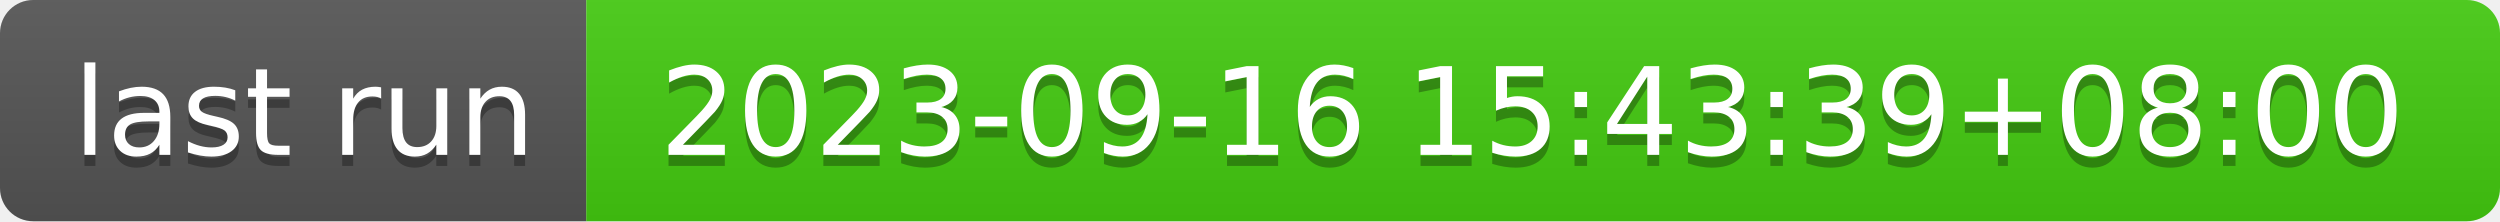
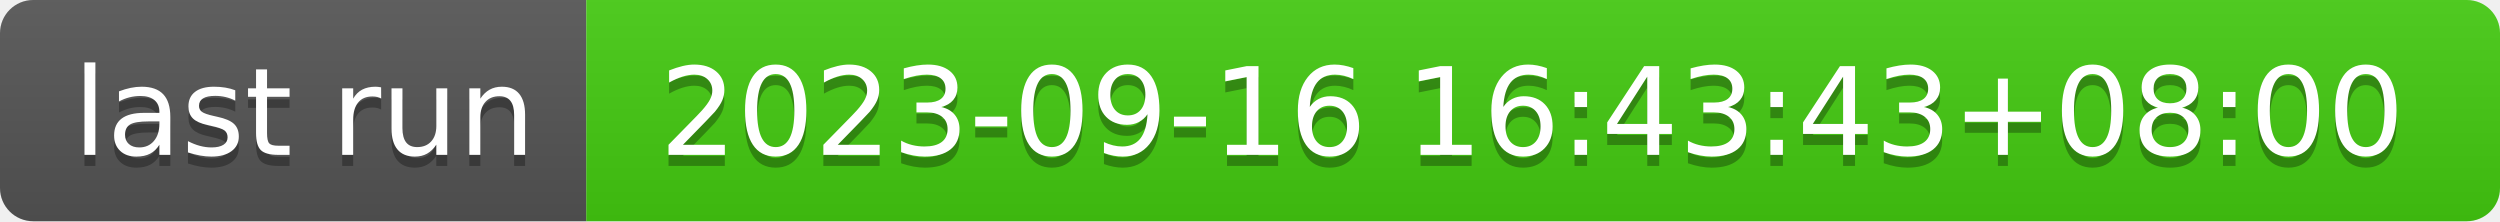
- <svg xmlns="http://www.w3.org/2000/svg" width="226" height="20" role="img" aria-label="last run: 2023-09-16 15:43:39+08:00">
+ <svg xmlns="http://www.w3.org/2000/svg" width="226" height="20" role="img" aria-label="last run: 2023-09-16 16:43:43+08:00">
  <linearGradient id="s" x2="0" y2="100%">
    <stop offset="0" stop-color="#bbb" stop-opacity=".1" />
    <stop offset="1" stop-opacity=".1" />
  </linearGradient>
  <clipPath id="r">
    <rect width="226" height="20" rx="3" fill="#fff" />
  </clipPath>
  <g clip-path="url(#r)">
    <rect width="53" height="20" fill="#555" />
    <rect x="53" width="173" height="20" fill="#4c1" />
    <rect width="226" height="20" fill="url(#s)" />
  </g>
  <g fill="#fff" text-anchor="middle" font-family="Verdana,Geneva,DejaVu Sans,sans-serif" text-rendering="geometricPrecision" font-size="110">
    <text aria-hidden="true" x="275" y="150" fill="#010101" fill-opacity=".3" transform="scale(.1)" textLength="430">last run</text>
    <text x="275" y="140" transform="scale(.1)" fill="#fff" textLength="430">last run</text>
-     <text aria-hidden="true" x="1385" y="150" fill="#010101" fill-opacity=".3" transform="scale(.1)" textLength="1630">2023-09-16 15:43:39+08:00</text>
-     <text x="1385" y="140" transform="scale(.1)" fill="#fff" textLength="1630">2023-09-16 15:43:39+08:00</text>
+     <text aria-hidden="true" x="1385" y="150" fill="#010101" fill-opacity=".3" transform="scale(.1)" textLength="1630">2023-09-16 16:43:43+08:00</text>
+     <text x="1385" y="140" transform="scale(.1)" fill="#fff" textLength="1630">2023-09-16 16:43:43+08:00</text>
  </g>
</svg>
